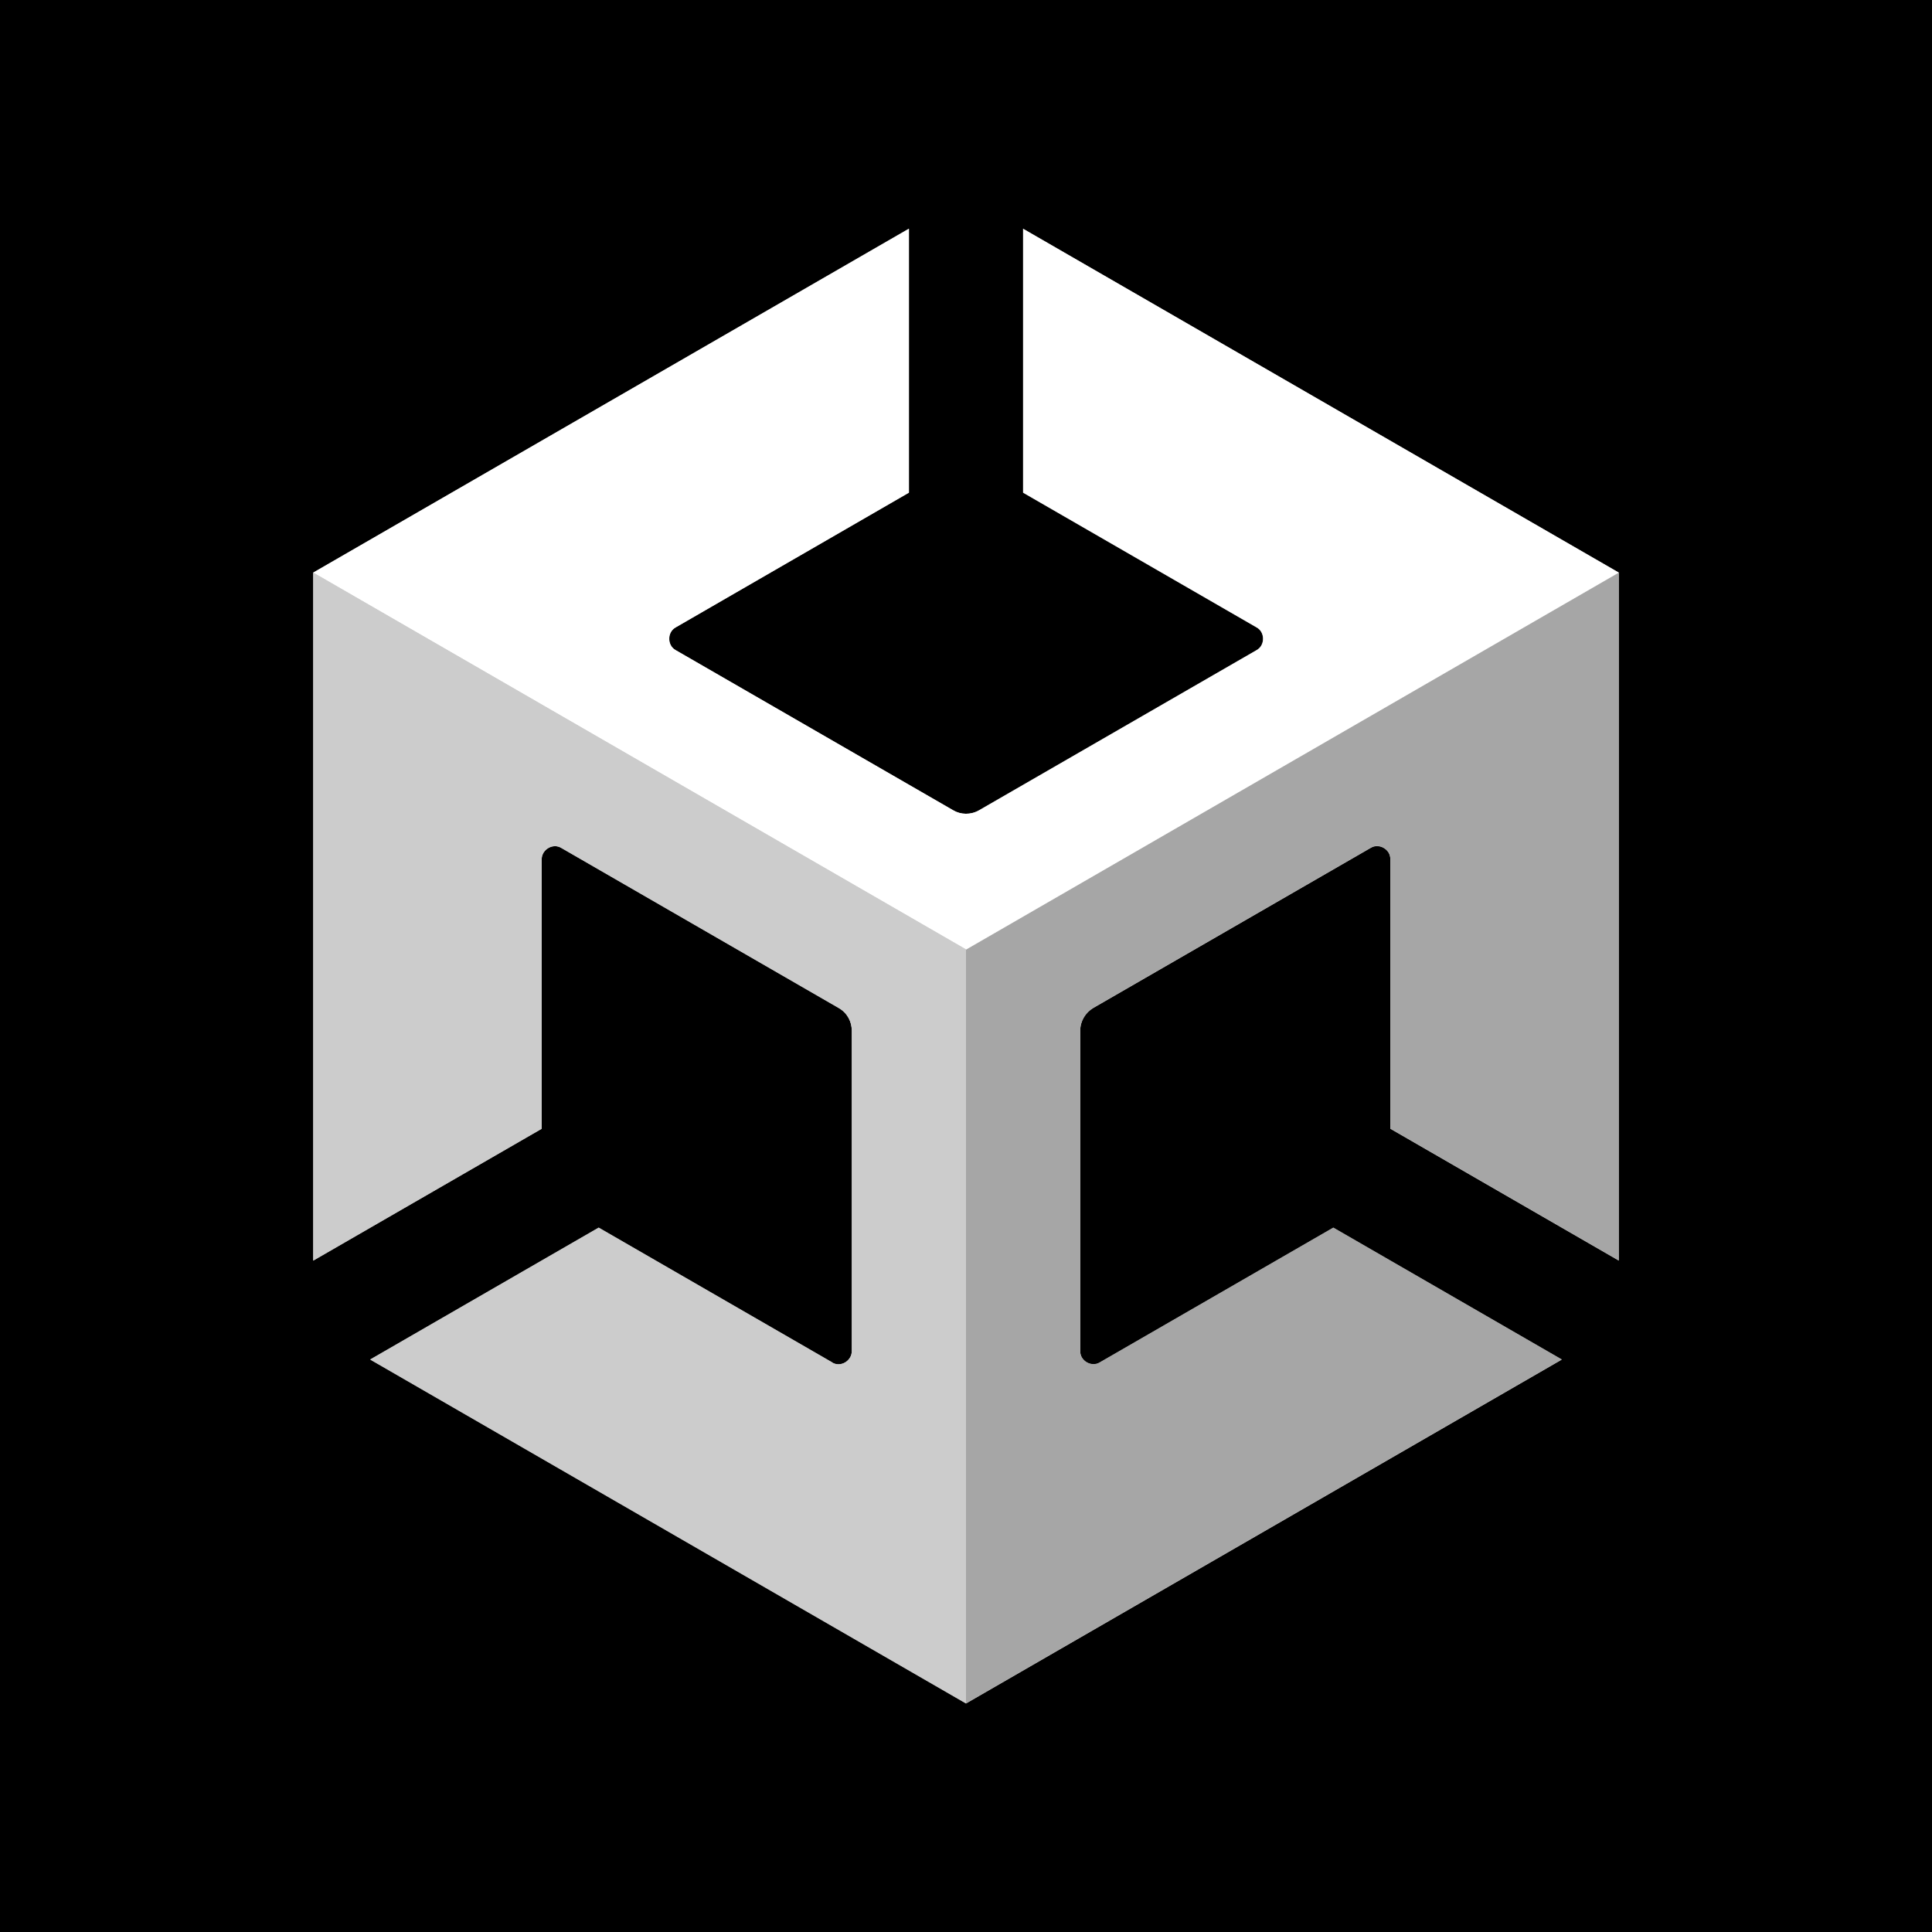
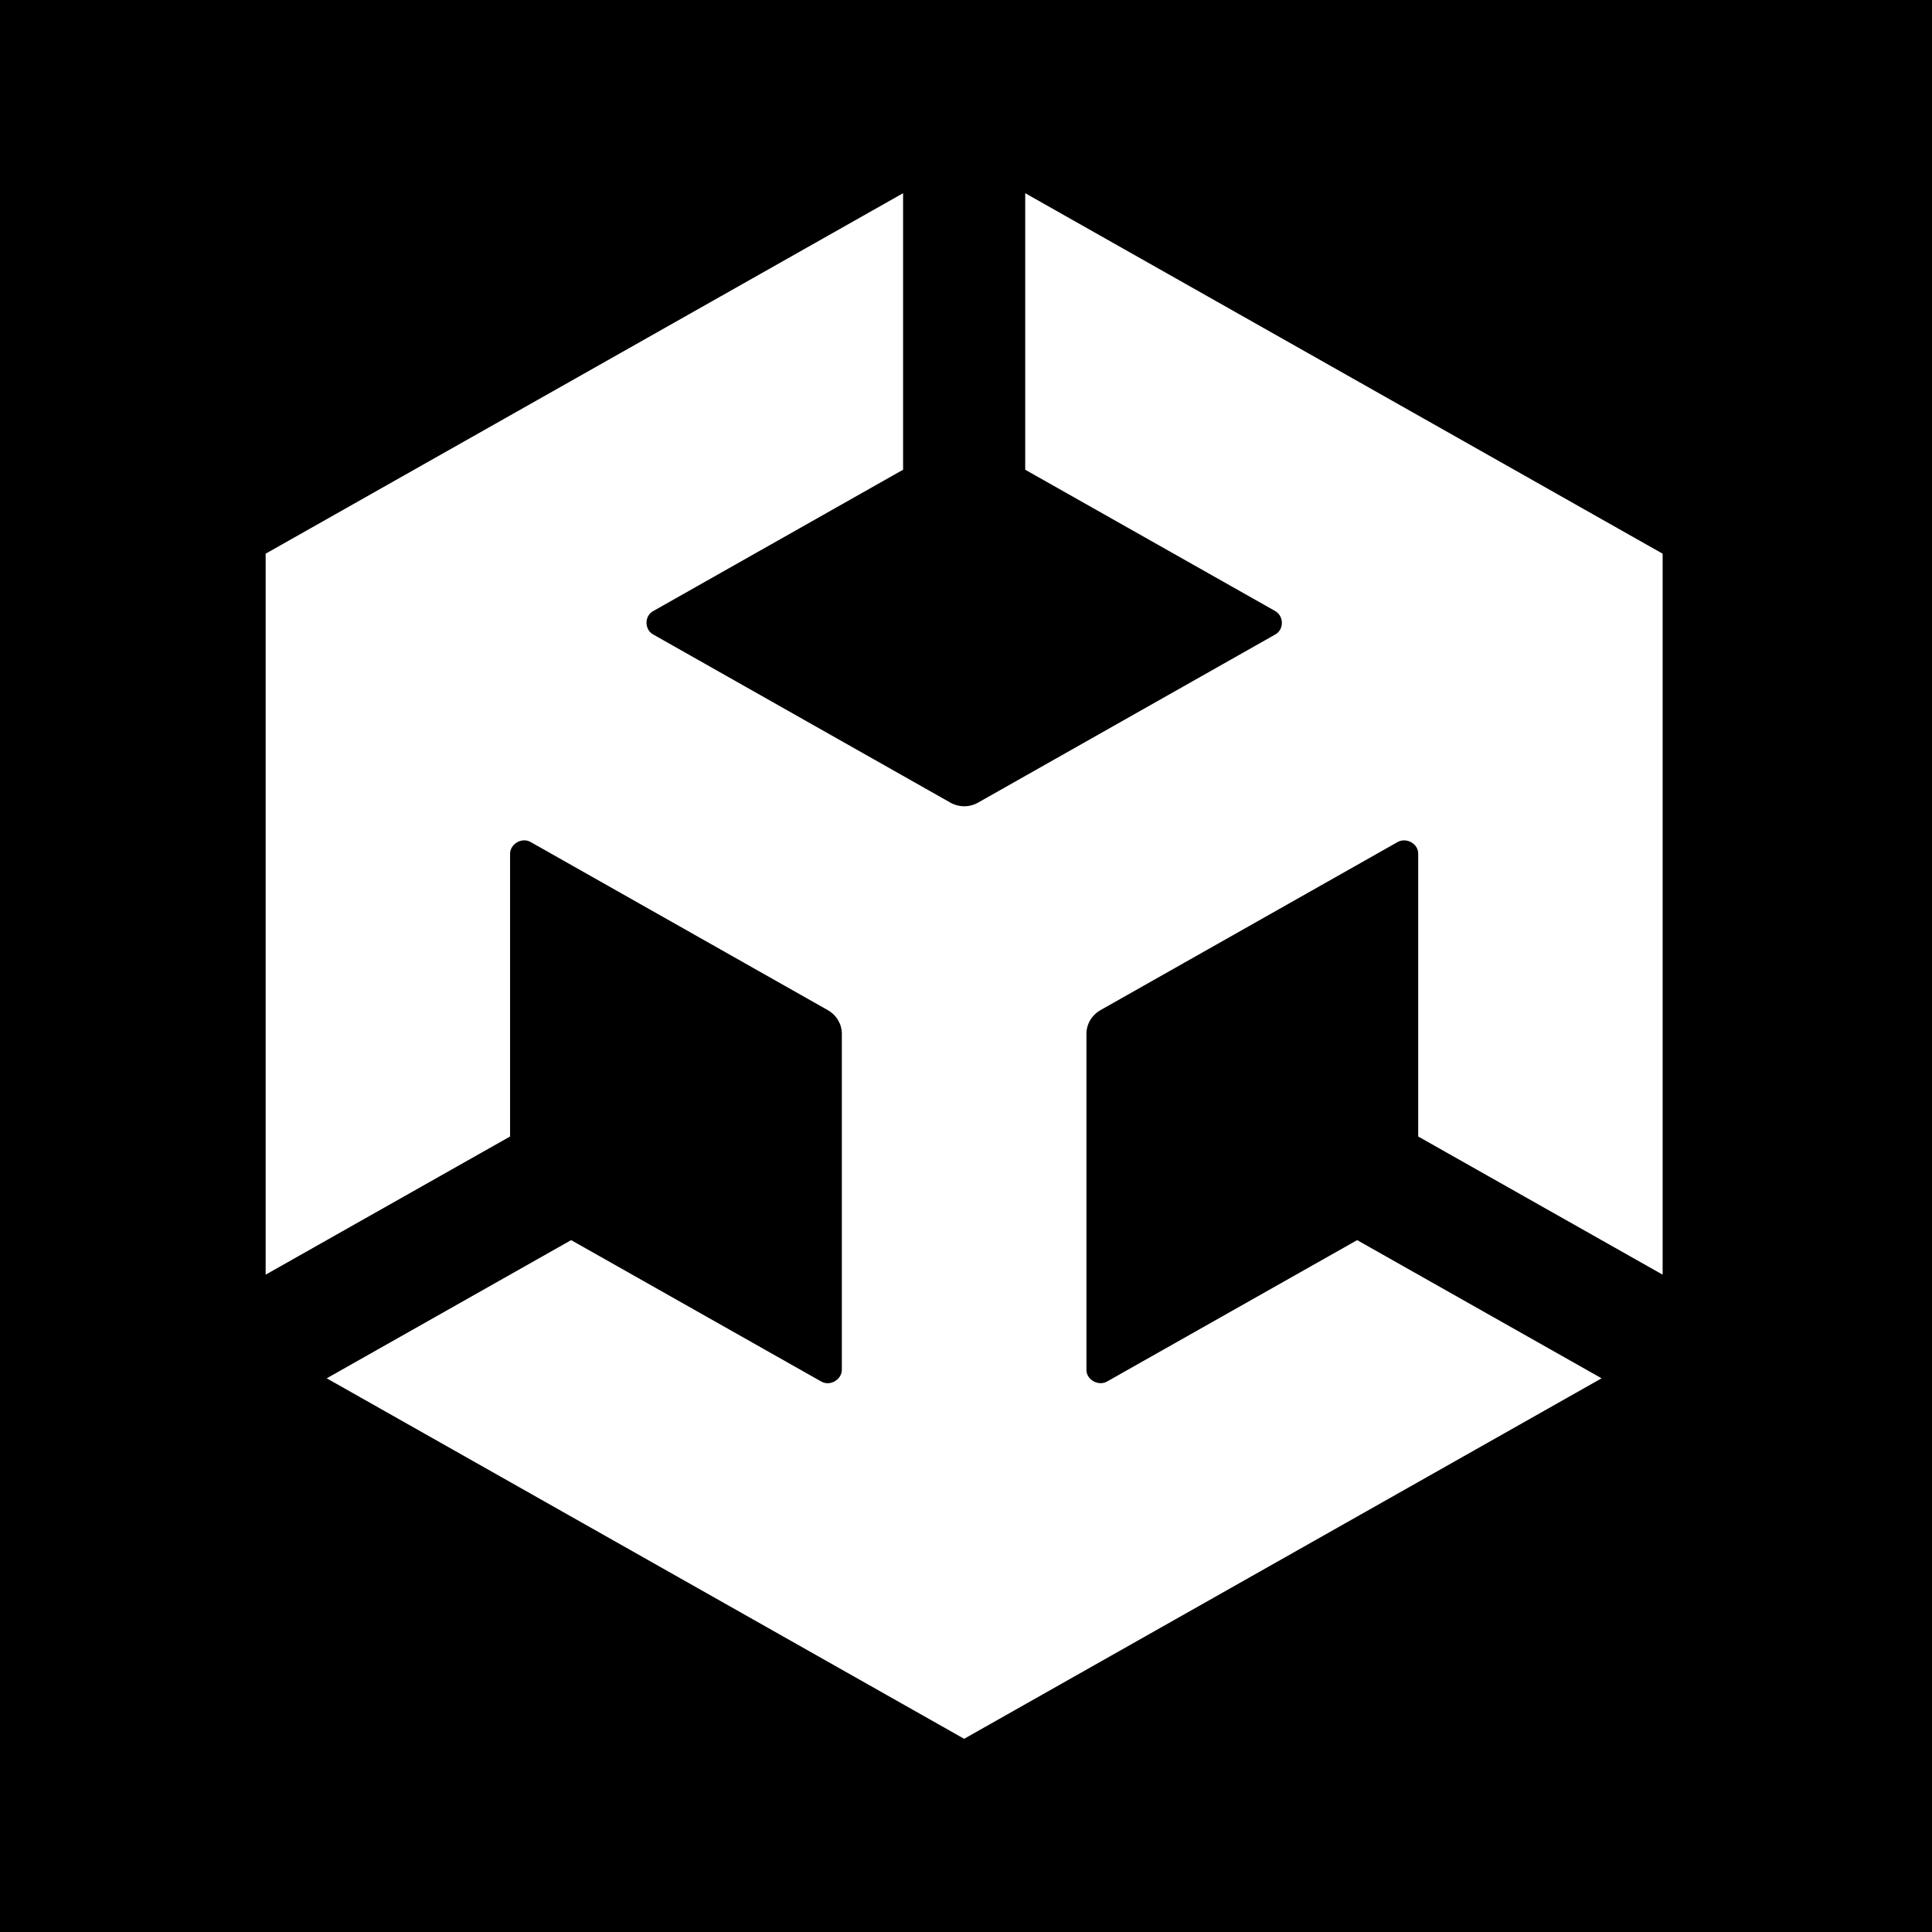
<svg xmlns="http://www.w3.org/2000/svg" viewBox="0 0 80 80">
-   <path d="M0 0h80v80H0z" />
-   <path d="M67.03 52.19V23.71L42.36 9.47V20.4l9.67 5.58c.35.19.36.74 0 .94l-11.49 6.63c-.35.2-.76.19-1.08 0l-11.49-6.63c-.35-.19-.36-.74 0-.94l9.66-5.58V9.47L12.97 23.71V52.2l9.46-5.46V35.58c0-.4.46-.68.81-.47l11.49 6.63c.35.2.54.56.54.94v13.27c0 .4-.46.68-.81.47l-9.67-5.58-9.46 5.46L40 70.54 64.67 56.3l-9.46-5.46-9.67 5.58c-.34.21-.82-.06-.81-.47V42.68c0-.4.22-.75.54-.94l11.49-6.63c.34-.21.82.06.81.47v11.16l9.46 5.46z" fill="#ccc" />
-   <path d="M40 70.53l24.67-14.24-9.46-5.46-9.67 5.58c-.34.21-.82-.06-.81-.47V42.67c0-.4.22-.75.54-.94l11.49-6.63c.34-.21.82.06.81.47v11.16l9.46 5.46V23.71L40 39.32v31.22z" fill="#a6a6a6" />
-   <path d="M42.37 9.47V20.4l9.67 5.58c.35.19.36.74 0 .94l-11.49 6.63c-.35.2-.76.19-1.08 0l-11.49-6.63c-.35-.19-.36-.74 0-.94l9.66-5.58V9.47L12.97 23.71 40 39.32l27.03-15.61L42.36 9.47z" fill="#fff" />
-   <path d="M34.46 56.41l-9.67-5.58-9.46 5.46L40 70.53V39.31l-27.03-15.6V52.2l9.46-5.46V35.58c0-.4.46-.68.81-.47l11.49 6.63c.35.2.54.56.54.94v13.27c0 .4-.46.68-.81.47z" fill="#ccc" />
+   <rect width="100%" height="100%" fill="black" />
+   <path d="M42.452 19.45L52.796 25.298C53.168 25.503 53.181 26.073 52.796 26.278L40.505 33.232C40.133 33.444 39.693 33.431 39.348 33.232L27.057 26.278C26.678 26.079 26.672 25.497 27.057 25.298L37.395 19.45V8L11 22.927V52.781L21.121 47.06V35.364C21.114 34.947 21.615 34.649 21.986 34.874L34.278 41.828C34.65 42.04 34.859 42.417 34.859 42.808V56.709C34.866 57.126 34.366 57.424 33.994 57.199L23.65 51.351L13.529 57.073L39.923 72L66.318 57.073L56.197 51.351L45.852 57.199C45.487 57.417 44.974 57.133 44.987 56.709V42.808C44.987 42.391 45.224 42.02 45.568 41.828L57.86 34.874C58.225 34.656 58.739 34.934 58.725 35.364V47.06L68.846 52.781V22.927L42.452 8V19.45Z" fill="white" />
</svg>
